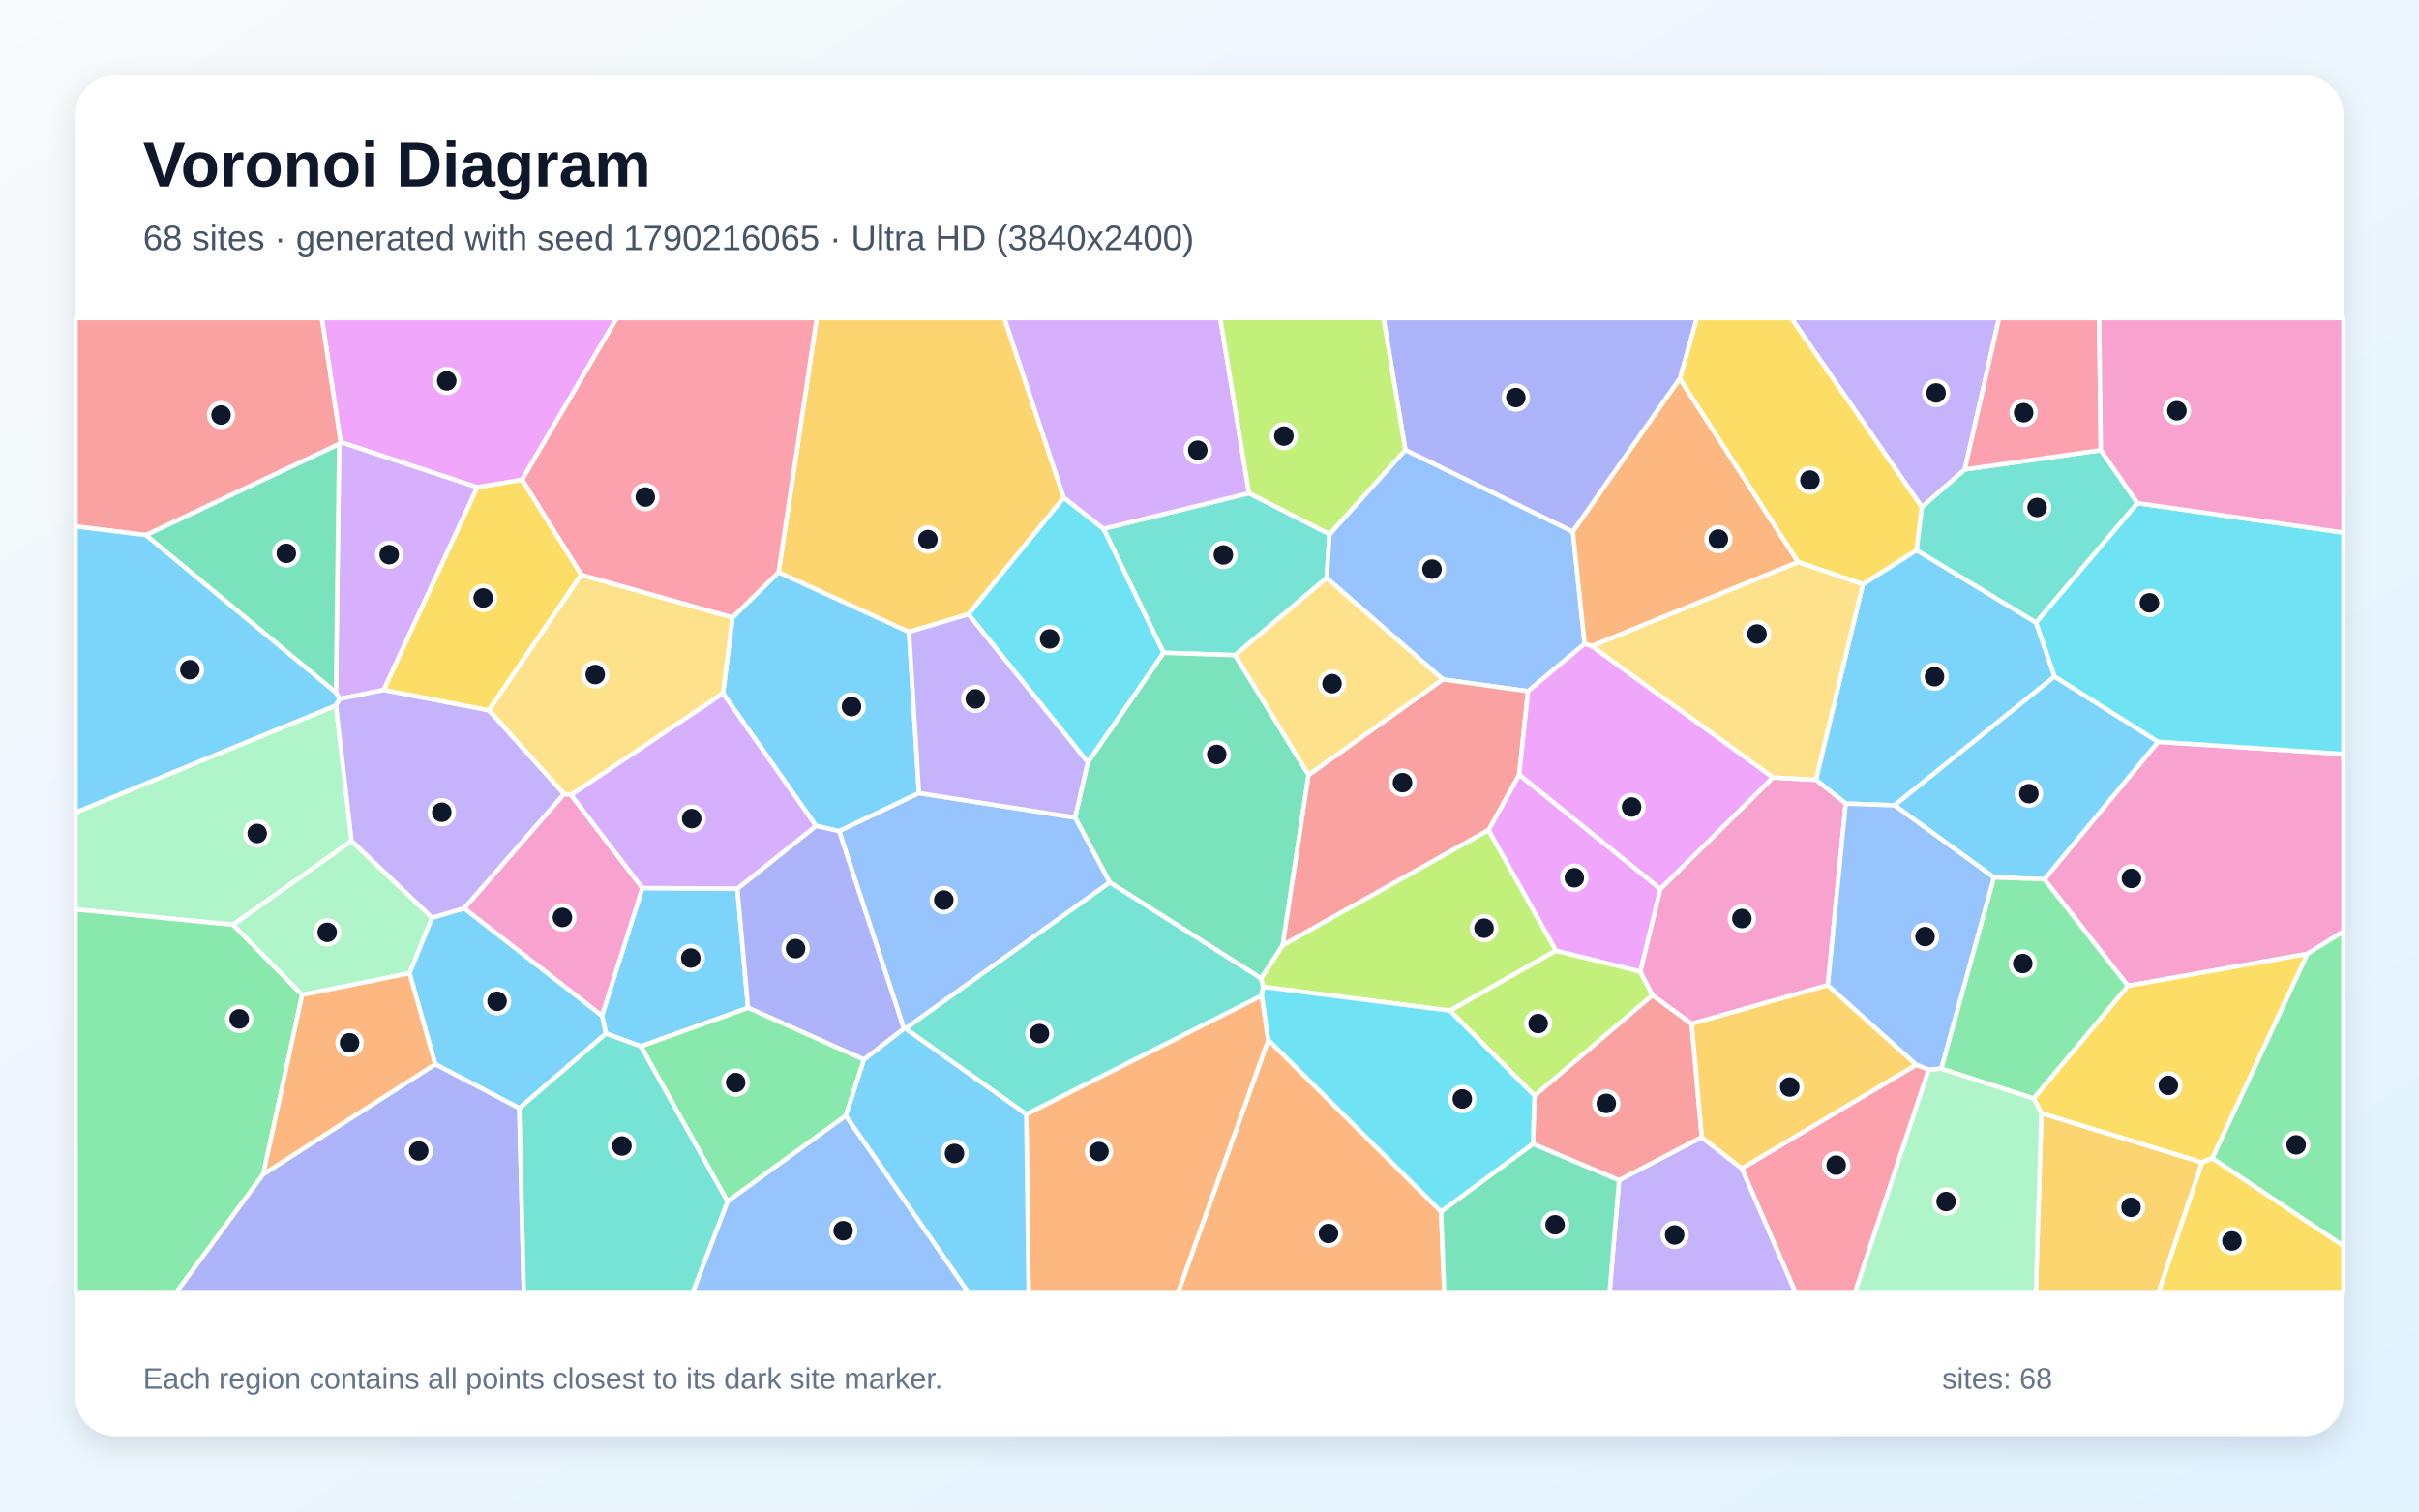
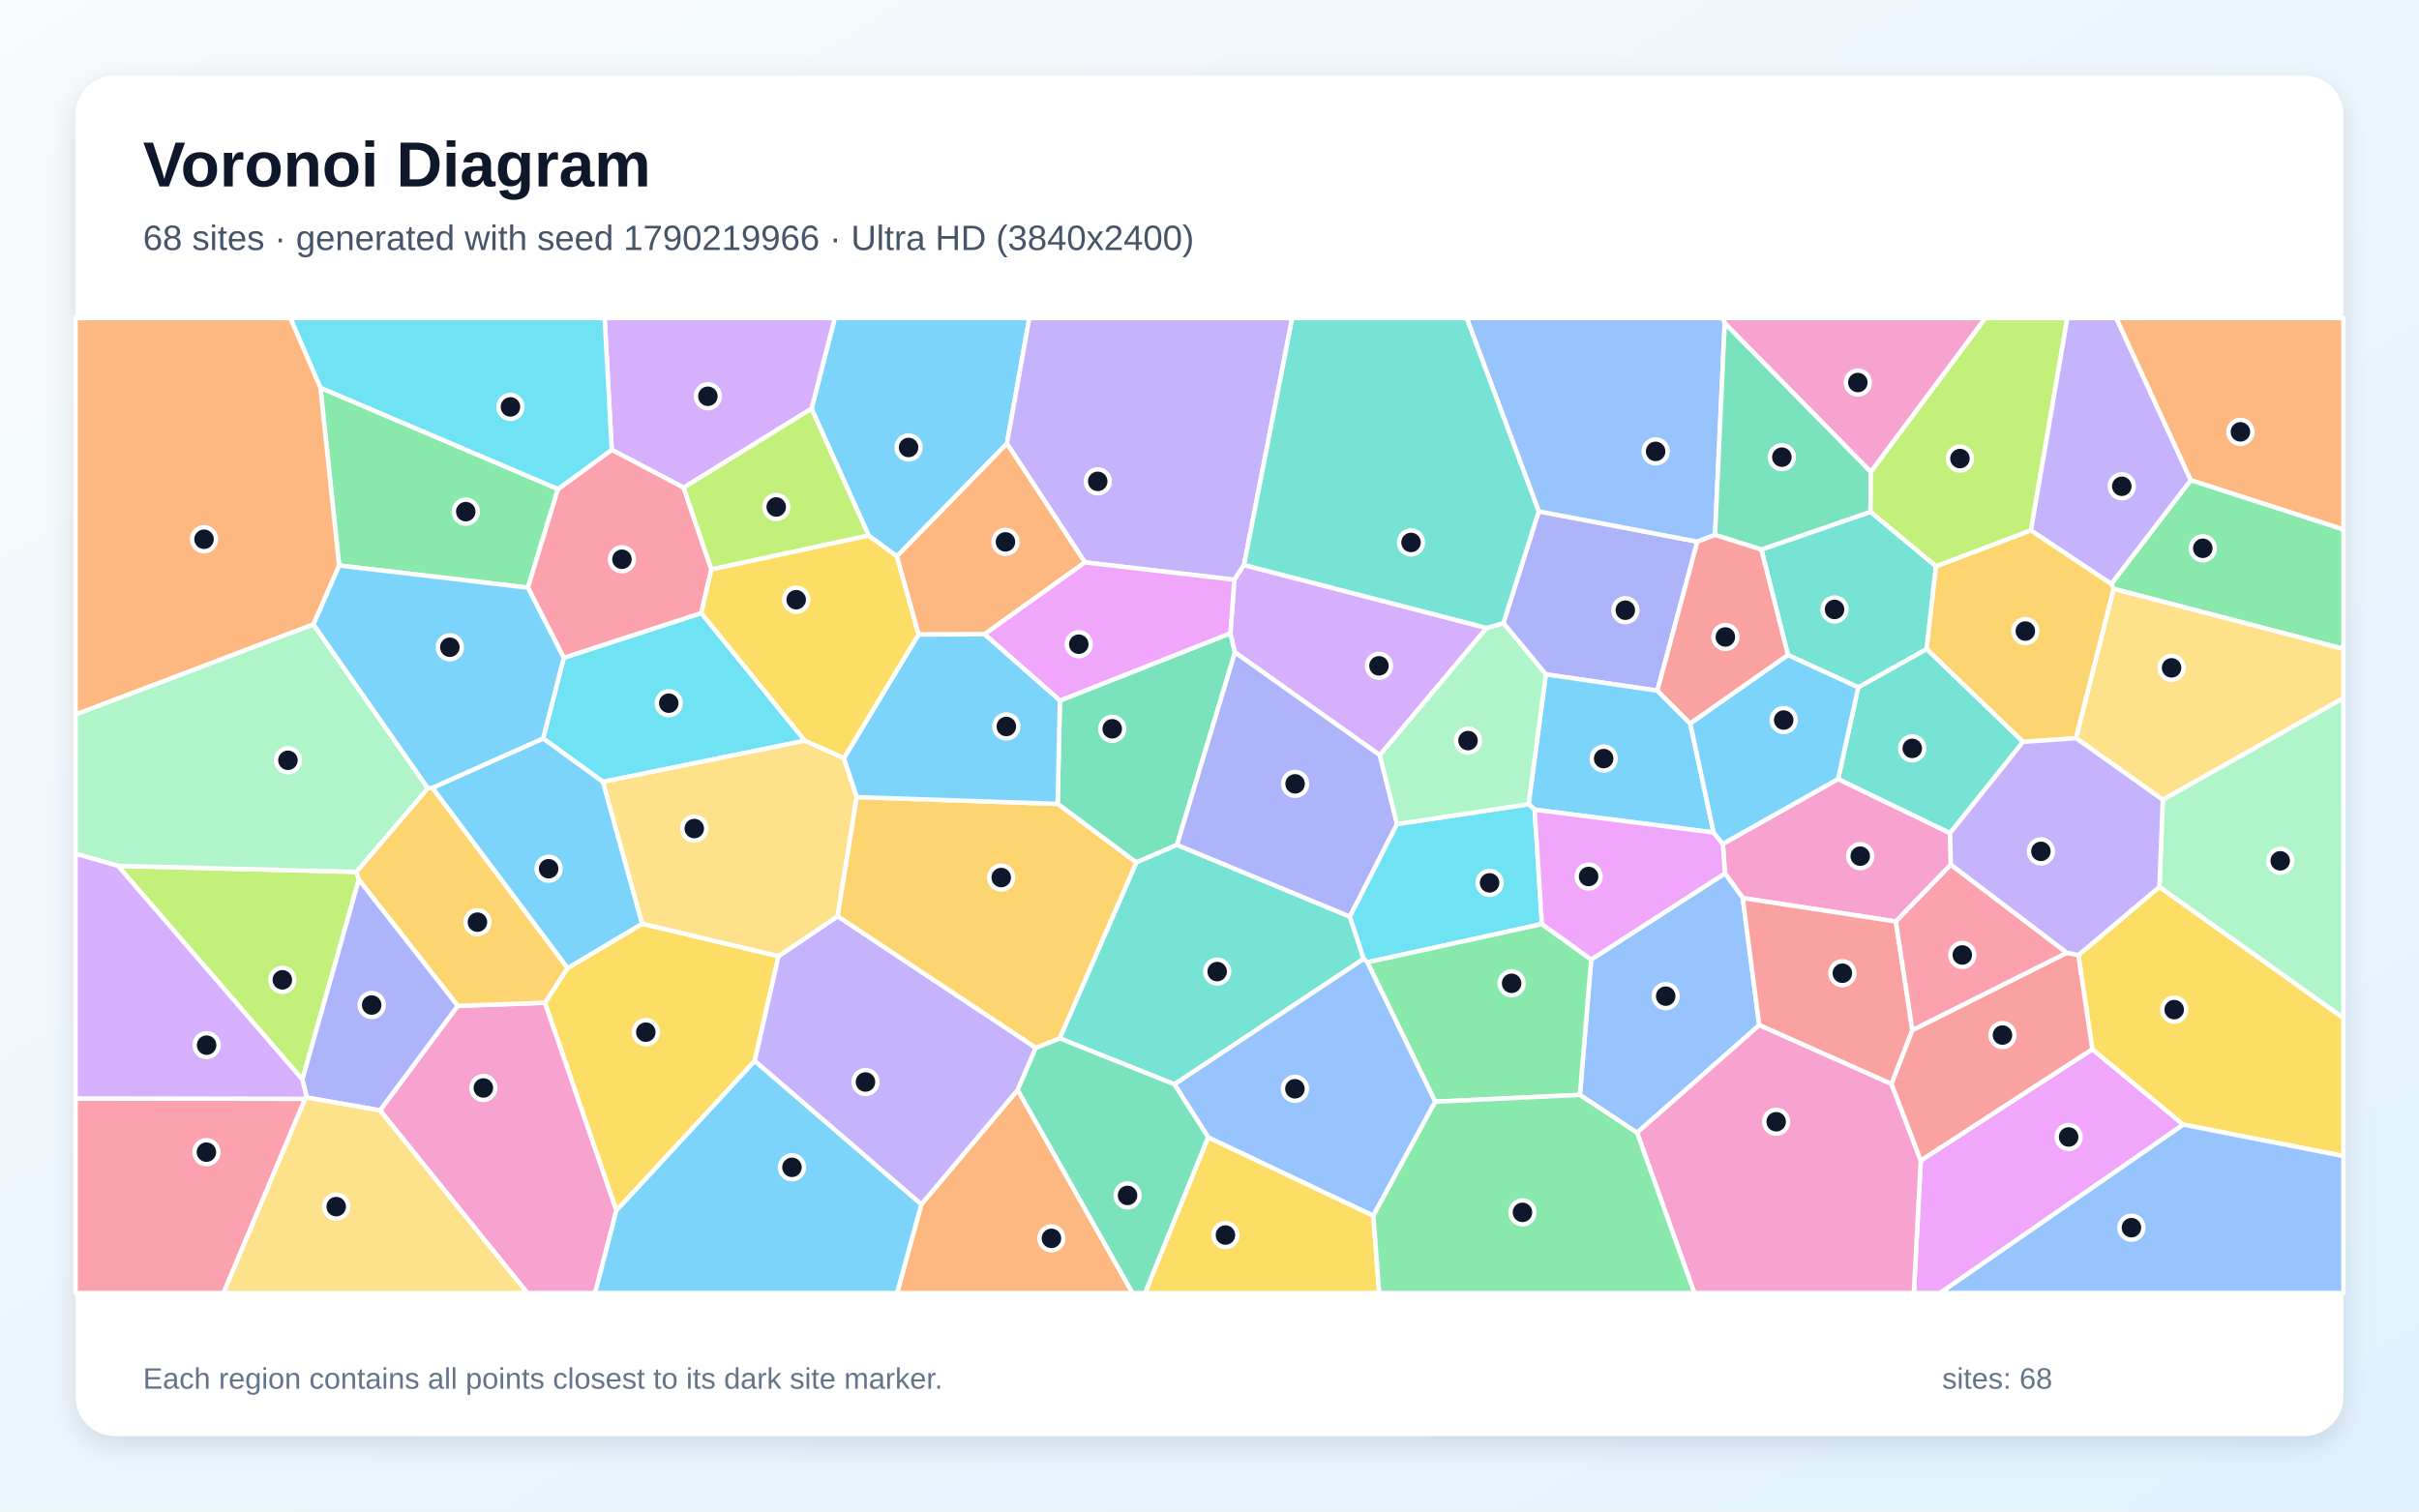
<svg xmlns="http://www.w3.org/2000/svg" width="3840" height="2400" viewBox="0 0 3840 2400" role="img" aria-labelledby="title description">
  <defs>
    <linearGradient id="background" x1="0" y1="0" x2="1" y2="1">
      <stop stop-color="#F8FAFC" />
      <stop offset="1" stop-color="#E0F2FE" />
    </linearGradient>
    <filter id="shadow" x="-5%" y="-5%" width="110%" height="110%">
      <feDropShadow dx="0" dy="15" stdDeviation="22" flood-color="#0F172A" flood-opacity=".12" />
    </filter>
  </defs>
  <rect width="3840" height="2400" fill="url(#background)" />
  <rect x="120" y="120" width="3600" height="2160" rx="63" fill="#FFFFFF" filter="url(#shadow)" />
  <g font-family="Arial, sans-serif">
    <text x="227" y="296" font-size="101" font-weight="700" fill="#0F172A">Voronoi Diagram</text>
-     <text x="227" y="397" font-size="56" fill="#475569">68 sites · generated with seed 1790216065 · Ultra HD (3840x2400)</text>
+     <text x="227" y="397" font-size="56" fill="#475569">68 sites · generated with seed 1790219966 · Ultra HD (3840x2400)</text>
  </g>
  <g stroke="#FFFFFF" stroke-width="7" stroke-linejoin="round">
-     <polygon points="1458.8,1259.3 1332.1,1319.8 1295.3,1311.3 1147.7,1100.9 1162.8,980.4 1235.9,908.5 1443.0,1003.3" fill="#38BDF8" fill-opacity="0.65" />
-     <polygon points="3119.0,745.4 3050.9,805.4 2843.3,505.0 3173.4,505.0" fill="#A78BFA" fill-opacity="0.65" />
-     <polygon points="3662.7,1514.5 3377.9,1565.3 3245.4,1396.1 3425.8,1177.8 3720.0,1197.1 3720.0,1479.1" fill="#F472B6" fill-opacity="0.65" />
-     <polygon points="2013.3,1651.1 2287.7,1923.9 2292.7,2053.0 1869.8,2053.0" fill="#FB923C" fill-opacity="0.65" />
-     <polygon points="3042.6,873.6 2957.1,927.8 2854.1,892.4 2666.5,601.4 2693.6,505.0 2843.3,505.0 3050.9,805.4" fill="#FACC15" fill-opacity="0.65" />
-     <polygon points="3511.7,1839.1 3662.7,1514.5 3720.0,1479.1 3720.0,1978.3" fill="#4ADE80" fill-opacity="0.65" />
-     <polygon points="1982.8,783.1 2110.6,848.2 2105.9,917.7 1960.7,1040.3 1847.0,1036.5 1751.7,839.6" fill="#2DD4BF" fill-opacity="0.65" />
-     <polygon points="2515.5,1022.2 2425.7,1097.5 2290.3,1078.8 2105.9,917.7 2110.6,848.2 2230.9,714.3 2496.8,844.1" fill="#60A5FA" fill-opacity="0.65" />
-     <polygon points="828.7,761.9 757.6,773.8 540.7,702.1 510.8,505.0 979.2,505.0" fill="#E879F9" fill-opacity="0.65" />
-     <polygon points="2077.4,1230.3 2036.2,1501.0 2002.0,1553.6 1761.5,1400.9 1706.6,1298.1 1726.8,1210.4 1847.0,1036.5 1960.7,1040.3" fill="#34D399" fill-opacity="0.65" />
-     <polygon points="2701.5,1805.8 2570.2,1874.1 2433.5,1816.4 2435.9,1739.7 2623.1,1580.0 2685.4,1625.6" fill="#F87171" fill-opacity="0.65" />
-     <polygon points="2666.5,601.4 2496.8,844.1 2230.9,714.3 2196.1,505.0 2693.6,505.0" fill="#818CF8" fill-opacity="0.65" />
-     <polygon points="3240.6,1767.5 3495.7,1845.6 3426.4,2053.0 3231.7,2053.0" fill="#FBBF24" fill-opacity="0.65" />
-     <polygon points="2301.5,1604.7 2469.7,1509.3 2603.8,1542.5 2623.1,1580.0 2435.9,1739.7" fill="#A3E635" fill-opacity="0.65" />
-     <polygon points="609.2,1095.5 539.1,1109.8 533.3,1099.8 538.4,704.8 540.7,702.1 757.6,773.8" fill="#C084FC" fill-opacity="0.65" />
-     <polygon points="2764.9,1855.2 3042.0,1690.6 3061.7,1698.3 2944.5,2053.0 2850.4,2053.0" fill="#FB7185" fill-opacity="0.65" />
-     <polygon points="1537.2,975.3 1688.6,790.0 1751.7,839.6 1847.0,1036.5 1726.8,1210.4" fill="#22D3EE" fill-opacity="0.65" />
-     <polygon points="558.1,1335.2 370.1,1468.3 120.0,1444.0 120.0,1290.0 533.3,1120.0" fill="#86EFAC" fill-opacity="0.65" />
-     <polygon points="906.6,1262.2 895.2,1260.7 775.8,1127.7 922.6,912.6 1162.8,980.4 1147.7,1100.9" fill="#FCD34D" fill-opacity="0.65" />
-     <polygon points="3232.2,988.5 3261.5,1074.1 3007.5,1278.7 2930.0,1275.9 2882.6,1238.2 2957.1,927.8 3042.6,873.6" fill="#38BDF8" fill-opacity="0.65" />
-     <polygon points="1017.3,1661.4 961.9,1641.1 955.6,1612.6 1019.7,1410.0 1170.5,1411.0 1187.5,1600.2" fill="#38BDF8" fill-opacity="0.65" />
-     <polygon points="2570.2,1874.1 2701.5,1805.8 2764.9,1855.2 2850.4,2053.0 2555.0,2053.0" fill="#A78BFA" fill-opacity="0.65" />
-     <polygon points="2901.5,1564.3 2685.4,1625.6 2623.1,1580.0 2603.8,1542.5 2635.7,1411.4 2814.4,1234.5 2882.6,1238.2 2930.0,1275.9" fill="#F472B6" fill-opacity="0.65" />
-     <polygon points="1629.1,1769.2 2003.1,1580.5 2013.3,1651.1 1869.8,2053.0 1632.9,2053.0" fill="#FB923C" fill-opacity="0.65" />
-     <polygon points="3495.7,1845.6 3240.6,1767.5 3228.3,1744.0 3377.9,1565.3 3662.7,1514.5 3511.7,1839.1" fill="#FACC15" fill-opacity="0.65" />
-     <polygon points="120.0,1444.0 370.1,1468.3 479.7,1579.7 417.9,1864.4 279.2,2053.0 120.0,2053.0" fill="#4ADE80" fill-opacity="0.65" />
-     <polygon points="2005.2,1566.9 2003.1,1580.5 1629.1,1769.2 1437.1,1633.2 1761.5,1400.9 2002.0,1553.6" fill="#2DD4BF" fill-opacity="0.65" />
-     <polygon points="1437.1,1633.2 1434.9,1633.3 1332.1,1319.8 1458.8,1259.3 1706.6,1298.1 1761.5,1400.9" fill="#60A5FA" fill-opacity="0.65" />
-     <polygon points="2635.7,1411.4 2603.8,1542.5 2469.7,1509.3 2362.8,1318.1 2411.6,1229.9" fill="#E879F9" fill-opacity="0.65" />
-     <polygon points="231.5,849.6 538.4,704.8 533.3,1099.8" fill="#34D399" fill-opacity="0.65" />
-     <polygon points="2411.6,1229.9 2362.8,1318.1 2036.2,1501.0 2077.4,1230.3 2290.3,1078.8 2425.7,1097.5" fill="#F87171" fill-opacity="0.65" />
-     <polygon points="1371.5,1682.5 1187.5,1600.2 1170.5,1411.0 1295.3,1311.3 1332.1,1319.8 1434.9,1633.3" fill="#818CF8" fill-opacity="0.65" />
-     <polygon points="1688.6,790.0 1537.2,975.3 1443.0,1003.3 1235.9,908.5 1296.5,505.0 1594.3,505.0" fill="#FBBF24" fill-opacity="0.65" />
-     <polygon points="2362.8,1318.1 2469.7,1509.3 2301.5,1604.7 2005.2,1566.9 2002.0,1553.6 2036.2,1501.0" fill="#A3E635" fill-opacity="0.65" />
-     <polygon points="1982.8,783.1 1751.7,839.6 1688.6,790.0 1594.3,505.0 1937.1,505.0" fill="#C084FC" fill-opacity="0.65" />
-     <polygon points="1235.9,908.5 1162.8,980.4 922.6,912.6 828.7,761.9 979.2,505.0 1296.5,505.0" fill="#FB7185" fill-opacity="0.65" />
-     <polygon points="2287.7,1923.9 2013.3,1651.1 2003.1,1580.5 2005.2,1566.9 2301.5,1604.7 2435.9,1739.7 2433.5,1816.4" fill="#22D3EE" fill-opacity="0.65" />
-     <polygon points="685.9,1457.1 650.1,1545.3 479.7,1579.7 370.1,1468.3 558.1,1335.2" fill="#86EFAC" fill-opacity="0.65" />
-     <polygon points="2882.6,1238.2 2814.4,1234.5 2526.4,1025.8 2854.1,892.4 2957.1,927.8" fill="#FCD34D" fill-opacity="0.65" />
-     <polygon points="824.4,1759.7 690.9,1689.8 650.1,1545.3 685.9,1457.1 736.9,1442.1 955.6,1612.6 961.9,1641.1" fill="#38BDF8" fill-opacity="0.65" />
-     <polygon points="3165.2,1393.2 3007.5,1278.7 3261.5,1074.1 3425.8,1177.8 3245.4,1396.1" fill="#38BDF8" fill-opacity="0.65" />
-     <polygon points="1537.2,975.3 1726.8,1210.4 1706.6,1298.1 1458.8,1259.3 1443.0,1003.3" fill="#A78BFA" fill-opacity="0.65" />
-     <polygon points="736.9,1442.1 895.2,1260.7 906.6,1262.2 1019.7,1410.0 955.6,1612.6" fill="#F472B6" fill-opacity="0.65" />
-     <polygon points="2526.4,1025.8 2515.5,1022.2 2496.8,844.1 2666.5,601.4 2854.1,892.4" fill="#FB923C" fill-opacity="0.65" />
-     <polygon points="3495.7,1845.6 3511.7,1839.1 3720.0,1978.3 3720.0,2053.0 3426.4,2053.0" fill="#FACC15" fill-opacity="0.65" />
-     <polygon points="1017.3,1661.4 1187.5,1600.2 1371.5,1682.5 1342.7,1771.5 1154.8,1907.8" fill="#4ADE80" fill-opacity="0.65" />
-     <polygon points="3393.1,798.9 3232.2,988.5 3042.6,873.6 3050.9,805.4 3119.0,745.4 3334.9,714.7" fill="#2DD4BF" fill-opacity="0.65" />
-     <polygon points="1154.8,1907.8 1342.7,1771.5 1537.9,2053.0 1099.2,2053.0" fill="#60A5FA" fill-opacity="0.65" />
-     <polygon points="2526.4,1025.8 2814.4,1234.5 2635.7,1411.4 2411.6,1229.9 2425.7,1097.5 2515.5,1022.2" fill="#E879F9" fill-opacity="0.65" />
-     <polygon points="2287.7,1923.9 2433.5,1816.4 2570.2,1874.1 2555.0,2053.0 2292.7,2053.0" fill="#34D399" fill-opacity="0.65" />
-     <polygon points="538.4,704.8 231.5,849.6 120.0,835.9 120.0,505.0 510.8,505.0 540.7,702.1" fill="#F87171" fill-opacity="0.65" />
-     <polygon points="417.9,1864.4 690.9,1689.8 824.4,1759.7 831.6,2053.0 279.2,2053.0" fill="#818CF8" fill-opacity="0.65" />
-     <polygon points="3042.0,1690.6 2764.9,1855.2 2701.5,1805.8 2685.4,1625.6 2901.5,1564.3" fill="#FBBF24" fill-opacity="0.65" />
-     <polygon points="2230.9,714.3 2110.6,848.2 1982.8,783.1 1937.1,505.0 2196.1,505.0" fill="#A3E635" fill-opacity="0.65" />
-     <polygon points="1170.5,1411.0 1019.7,1410.0 906.6,1262.2 1147.7,1100.9 1295.3,1311.3" fill="#C084FC" fill-opacity="0.65" />
-     <polygon points="3334.9,714.7 3119.0,745.4 3173.4,505.0 3332.2,505.0" fill="#FB7185" fill-opacity="0.65" />
-     <polygon points="3425.8,1177.8 3261.5,1074.1 3232.2,988.5 3393.1,798.9 3720.0,845.6 3720.0,1197.1" fill="#22D3EE" fill-opacity="0.65" />
-     <polygon points="3061.7,1698.3 3081.6,1696.7 3228.3,1744.0 3240.6,1767.5 3231.7,2053.0 2944.5,2053.0" fill="#86EFAC" fill-opacity="0.65" />
-     <polygon points="2077.4,1230.3 1960.7,1040.3 2105.9,917.7 2290.3,1078.8" fill="#FCD34D" fill-opacity="0.65" />
-     <polygon points="533.3,1120.0 120.0,1290.0 120.0,835.9 231.5,849.6 533.3,1099.8 539.1,1109.8" fill="#38BDF8" fill-opacity="0.65" />
-     <polygon points="1342.7,1771.5 1371.5,1682.5 1434.9,1633.3 1437.1,1633.2 1629.1,1769.2 1632.9,2053.0 1537.9,2053.0" fill="#38BDF8" fill-opacity="0.65" />
-     <polygon points="736.9,1442.1 685.9,1457.1 558.1,1335.2 533.3,1120.0 539.1,1109.8 609.2,1095.5 775.8,1127.7 895.2,1260.7" fill="#A78BFA" fill-opacity="0.65" />
-     <polygon points="3393.1,798.9 3334.9,714.7 3332.2,505.0 3720.0,505.0 3720.0,845.6" fill="#F472B6" fill-opacity="0.65" />
-     <polygon points="417.9,1864.4 479.7,1579.7 650.1,1545.3 690.9,1689.8" fill="#FB923C" fill-opacity="0.65" />
-     <polygon points="922.6,912.6 775.8,1127.7 609.2,1095.5 757.6,773.8 828.7,761.9" fill="#FACC15" fill-opacity="0.65" />
-     <polygon points="3228.3,1744.0 3081.6,1696.7 3165.2,1393.2 3245.4,1396.1 3377.9,1565.3" fill="#4ADE80" fill-opacity="0.65" />
-     <polygon points="824.4,1759.7 961.9,1641.1 1017.3,1661.4 1154.8,1907.8 1099.2,2053.0 831.6,2053.0" fill="#2DD4BF" fill-opacity="0.65" />
-     <polygon points="3081.6,1696.7 3061.7,1698.3 3042.0,1690.6 2901.5,1564.3 2930.0,1275.9 3007.5,1278.7 3165.2,1393.2" fill="#60A5FA" fill-opacity="0.65" />
+     <polygon points="1423.7,883.5 1378.9,850.4 1288.3,648.9 1325.1,505.0 1634.0,505.0 1598.4,704.3" fill="#38BDF8" fill-opacity="0.65" />
+     <polygon points="1974.8,897.1 1959.4,920.5 1722.3,893.0 1598.4,704.3 1634.0,505.0 2051.3,505.0" fill="#A78BFA" fill-opacity="0.65" />
+     <polygon points="2917.8,1236.9 3095.6,1322.7 3096.9,1372.9 3009.5,1463.2 2766.5,1425.9 2738.3,1386.7 2734.8,1340.0" fill="#F472B6" fill-opacity="0.65" />
+     <polygon points="1462.5,1912.3 1615.5,1730.5 1797.8,2053.0 1424.0,2053.0" fill="#FB923C" fill-opacity="0.65" />
+     <polygon points="978.4,1922.3 865.0,1592.2 900.9,1537.2 1019.4,1466.7 1235.9,1518.2 1198.1,1684.7" fill="#FACC15" fill-opacity="0.65" />
+     <polygon points="3355.3,935.0 3351.6,927.0 3477.7,762.3 3720.0,840.5 3720.0,1030.3" fill="#4ADE80" fill-opacity="0.65" />
+     <polygon points="2949.9,1091.4 2838.3,1040.1 2796.0,872.5 2969.3,812.6 3073.3,899.1 3058.4,1030.7" fill="#2DD4BF" fill-opacity="0.65" />
+     <polygon points="2508.0,1738.5 2525.9,1523.5 2738.3,1386.7 2766.5,1425.9 2792.7,1627.8 2598.7,1798.6" fill="#60A5FA" fill-opacity="0.65" />
+     <polygon points="3049.1,1842.6 3321.4,1665.9 3465.9,1785.7 3079.9,2053.0 3038.1,2053.0" fill="#E879F9" fill-opacity="0.65" />
+     <polygon points="1678.9,1276.4 1682.5,1112.4 1953.2,1005.4 1960.4,1035.8 1868.4,1341.5 1803.8,1369.5" fill="#34D399" fill-opacity="0.65" />
+     <polygon points="3035.8,1635.6 3002.7,1721.3 2792.7,1627.8 2766.5,1425.9 3009.5,1463.2" fill="#F87171" fill-opacity="0.65" />
+     <polygon points="2442.6,811.9 2694.4,860.0 2631.0,1096.6 2453.9,1070.8 2386.5,989.5" fill="#818CF8" fill-opacity="0.65" />
+     <polygon points="3224.0,842.0 3351.6,927.0 3355.3,935.0 3295.7,1172.1 3211.4,1178.0 3058.4,1030.7 3073.3,899.1" fill="#FBBF24" fill-opacity="0.65" />
+     <polygon points="569.6,1396.9 480.0,1714.1 187.2,1374.8 565.9,1384.4" fill="#A3E635" fill-opacity="0.65" />
+     <polygon points="2360.0,997.1 2190.4,1199.1 1960.4,1035.8 1953.2,1005.4 1959.4,920.5 1974.8,897.1" fill="#C084FC" fill-opacity="0.65" />
+     <polygon points="120.0,1744.1 484.4,1744.7 354.9,2053.0 120.0,2053.0" fill="#FB7185" fill-opacity="0.65" />
+     <polygon points="1277.8,1176.1 957.2,1241.4 862.2,1172.5 894.9,1044.4 1113.2,973.4" fill="#22D3EE" fill-opacity="0.65" />
+     <polygon points="497.4,991.2 679.3,1251.6 565.9,1384.4 187.2,1374.8 120.0,1355.6 120.0,1134.4" fill="#86EFAC" fill-opacity="0.65" />
+     <polygon points="3433.3,1270.0 3295.7,1172.1 3355.3,935.0 3720.0,1030.3 3720.0,1108.5" fill="#FCD34D" fill-opacity="0.65" />
+     <polygon points="2720.3,1321.9 2436.1,1285.6 2426.5,1276.9 2453.9,1070.8 2631.0,1096.6 2683.2,1148.9" fill="#38BDF8" fill-opacity="0.65" />
+     <polygon points="686.3,1250.9 862.2,1172.5 957.2,1241.4 1019.4,1466.7 900.9,1537.2" fill="#38BDF8" fill-opacity="0.65" />
+     <polygon points="1198.1,1684.7 1235.9,1518.2 1329.7,1454.8 1644.4,1663.7 1615.5,1730.5 1462.5,1912.3" fill="#A78BFA" fill-opacity="0.65" />
+     <polygon points="603.2,1763.1 726.6,1597.1 865.0,1592.2 978.4,1922.3 944.7,2053.0 837.0,2053.0" fill="#F472B6" fill-opacity="0.65" />
+     <polygon points="1562.9,1007.1 1458.0,1007.6 1423.7,883.5 1598.4,704.3 1722.3,893.0" fill="#FB923C" fill-opacity="0.65" />
+     <polygon points="3465.9,1785.7 3321.4,1665.9 3299.3,1516.5 3427.9,1408.2 3720.0,1616.3 3720.0,1835.6" fill="#FACC15" fill-opacity="0.65" />
+     <polygon points="508.6,615.6 885.8,776.5 838.0,933.1 538.3,897.9" fill="#4ADE80" fill-opacity="0.65" />
+     <polygon points="1682.1,1648.7 1803.8,1369.5 1868.4,1341.5 2142.9,1455.4 2164.8,1522.5 1864.3,1721.7" fill="#2DD4BF" fill-opacity="0.65" />
+     <polygon points="2737.9,512.9 2722.5,849.4 2694.4,860.0 2442.6,811.9 2328.2,505.0 2735.2,505.0" fill="#60A5FA" fill-opacity="0.65" />
+     <polygon points="1953.2,1005.4 1682.5,1112.4 1562.9,1007.1 1722.3,893.0 1959.4,920.5" fill="#E879F9" fill-opacity="0.65" />
+     <polygon points="2969.8,749.0 2969.3,812.6 2796.0,872.5 2722.5,849.4 2737.9,512.9" fill="#34D399" fill-opacity="0.65" />
+     <polygon points="2683.2,1148.9 2631.0,1096.6 2694.4,860.0 2722.5,849.4 2796.0,872.5 2838.3,1040.1" fill="#F87171" fill-opacity="0.65" />
+     <polygon points="2190.4,1199.1 2217.7,1308.5 2142.9,1455.4 1868.4,1341.5 1960.4,1035.8" fill="#818CF8" fill-opacity="0.65" />
+     <polygon points="726.6,1597.1 569.6,1396.9 565.9,1384.4 679.3,1251.6 686.3,1250.9 900.9,1537.2 865.0,1592.2" fill="#FBBF24" fill-opacity="0.65" />
+     <polygon points="3224.0,842.0 3073.3,899.1 2969.3,812.6 2969.8,749.0 3151.4,505.0 3281.8,505.0" fill="#A3E635" fill-opacity="0.65" />
+     <polygon points="1085.2,774.3 971.1,714.2 959.8,505.0 1325.1,505.0 1288.3,648.9" fill="#C084FC" fill-opacity="0.65" />
+     <polygon points="1129.3,904.2 1113.2,973.4 894.9,1044.4 838.0,933.1 885.8,776.5 971.1,714.2 1085.2,774.3" fill="#FB7185" fill-opacity="0.65" />
+     <polygon points="2447.7,1467.2 2170.6,1528.0 2164.8,1522.5 2142.9,1455.4 2217.7,1308.5 2426.5,1276.9 2436.1,1285.6" fill="#22D3EE" fill-opacity="0.65" />
+     <polygon points="2217.7,1308.5 2190.4,1199.1 2360.0,997.1 2386.5,989.5 2453.9,1070.8 2426.5,1276.9" fill="#86EFAC" fill-opacity="0.65" />
+     <polygon points="1339.7,1203.7 1360.0,1265.6 1329.7,1454.8 1235.9,1518.2 1019.4,1466.7 957.2,1241.4 1277.8,1176.1" fill="#FCD34D" fill-opacity="0.65" />
+     <polygon points="978.4,1922.3 1198.1,1684.7 1462.5,1912.3 1424.0,2053.0 944.7,2053.0" fill="#38BDF8" fill-opacity="0.65" />
+     <polygon points="538.3,897.9 838.0,933.1 894.9,1044.4 862.2,1172.5 686.3,1250.9 679.3,1251.6 497.4,991.2" fill="#38BDF8" fill-opacity="0.65" />
+     <polygon points="3477.7,762.3 3351.6,927.0 3224.0,842.0 3281.8,505.0 3359.5,505.0" fill="#A78BFA" fill-opacity="0.65" />
+     <polygon points="2598.7,1798.6 2792.7,1627.8 3002.7,1721.3 3049.1,1842.6 3038.1,2053.0 2689.7,2053.0" fill="#F472B6" fill-opacity="0.65" />
+     <polygon points="3477.7,762.3 3359.5,505.0 3720.0,505.0 3720.0,840.5" fill="#FB923C" fill-opacity="0.65" />
+     <polygon points="1917.8,1805.7 2180.1,1930.2 2189.4,2053.0 1817.6,2053.0" fill="#FACC15" fill-opacity="0.65" />
+     <polygon points="2278.3,1749.3 2170.6,1528.0 2447.7,1467.2 2525.9,1523.5 2508.0,1738.5" fill="#4ADE80" fill-opacity="0.65" />
+     <polygon points="2949.9,1091.4 3058.4,1030.7 3211.4,1178.0 3095.6,1322.7 2917.8,1236.9" fill="#2DD4BF" fill-opacity="0.65" />
+     <polygon points="2180.1,1930.2 1917.8,1805.7 1864.3,1721.7 2164.8,1522.5 2170.6,1528.0 2278.3,1749.3" fill="#60A5FA" fill-opacity="0.65" />
+     <polygon points="2525.9,1523.5 2447.7,1467.2 2436.1,1285.6 2720.3,1321.9 2734.8,1340.0 2738.3,1386.7" fill="#E879F9" fill-opacity="0.65" />
+     <polygon points="1615.5,1730.5 1644.4,1663.7 1682.1,1648.7 1864.3,1721.7 1917.8,1805.7 1817.6,2053.0 1797.8,2053.0" fill="#34D399" fill-opacity="0.65" />
+     <polygon points="3281.0,1512.7 3299.3,1516.5 3321.4,1665.9 3049.1,1842.6 3002.7,1721.3 3035.8,1635.6" fill="#F87171" fill-opacity="0.65" />
+     <polygon points="726.6,1597.1 603.2,1763.1 487.0,1742.7 480.0,1714.1 569.6,1396.9" fill="#818CF8" fill-opacity="0.65" />
+     <polygon points="1360.0,1265.6 1678.9,1276.4 1803.8,1369.5 1682.1,1648.7 1644.4,1663.7 1329.7,1454.8" fill="#FBBF24" fill-opacity="0.65" />
+     <polygon points="1129.3,904.2 1085.2,774.3 1288.3,648.9 1378.9,850.4" fill="#A3E635" fill-opacity="0.65" />
+     <polygon points="487.0,1742.7 484.4,1744.7 120.0,1744.1 120.0,1355.6 187.2,1374.8 480.0,1714.1" fill="#C084FC" fill-opacity="0.65" />
+     <polygon points="3281.0,1512.7 3035.8,1635.6 3009.5,1463.2 3096.9,1372.9" fill="#FB7185" fill-opacity="0.65" />
+     <polygon points="971.1,714.2 885.8,776.5 508.6,615.6 460.8,505.0 959.8,505.0" fill="#22D3EE" fill-opacity="0.65" />
+     <polygon points="3427.9,1408.2 3433.3,1270.0 3720.0,1108.5 3720.0,1616.3" fill="#86EFAC" fill-opacity="0.65" />
+     <polygon points="484.4,1744.7 487.0,1742.7 603.2,1763.1 837.0,2053.0 354.9,2053.0" fill="#FCD34D" fill-opacity="0.65" />
+     <polygon points="2720.3,1321.9 2683.2,1148.9 2838.3,1040.1 2949.9,1091.4 2917.8,1236.9 2734.8,1340.0" fill="#38BDF8" fill-opacity="0.65" />
+     <polygon points="1458.0,1007.6 1562.9,1007.1 1682.5,1112.4 1678.9,1276.4 1360.0,1265.6 1339.7,1203.7" fill="#38BDF8" fill-opacity="0.65" />
+     <polygon points="3427.9,1408.2 3299.3,1516.5 3281.0,1512.7 3096.9,1372.9 3095.6,1322.7 3211.4,1178.0 3295.7,1172.1 3433.3,1270.0" fill="#A78BFA" fill-opacity="0.65" />
+     <polygon points="2969.8,749.0 2737.9,512.9 2735.2,505.0 3151.4,505.0" fill="#F472B6" fill-opacity="0.65" />
+     <polygon points="508.6,615.6 538.3,897.9 497.4,991.2 120.0,1134.4 120.0,505.0 460.8,505.0" fill="#FB923C" fill-opacity="0.65" />
+     <polygon points="1458.0,1007.6 1339.7,1203.7 1277.8,1176.1 1113.2,973.4 1129.3,904.2 1378.9,850.4 1423.7,883.5" fill="#FACC15" fill-opacity="0.65" />
+     <polygon points="2180.1,1930.2 2278.3,1749.3 2508.0,1738.5 2598.7,1798.6 2689.7,2053.0 2189.4,2053.0" fill="#4ADE80" fill-opacity="0.65" />
+     <polygon points="2442.6,811.9 2386.5,989.5 2360.0,997.1 1974.8,897.1 2051.3,505.0 2328.2,505.0" fill="#2DD4BF" fill-opacity="0.65" />
+     <polygon points="3465.9,1785.7 3720.0,1835.6 3720.0,2053.0 3079.9,2053.0" fill="#60A5FA" fill-opacity="0.65" />
  </g>
  <g>
-     <circle cx="1351.7" cy="1121.9" r="19" fill="#0F172A" stroke="#FFFFFF" stroke-width="7" />
-     <circle cx="3073.4" cy="623.9" r="19" fill="#0F172A" stroke="#FFFFFF" stroke-width="7" />
-     <circle cx="3383.5" cy="1394.7" r="19" fill="#0F172A" stroke="#FFFFFF" stroke-width="7" />
-     <circle cx="2108.9" cy="1958.5" r="19" fill="#0F172A" stroke="#FFFFFF" stroke-width="7" />
-     <circle cx="2873.1" cy="762.3" r="19" fill="#0F172A" stroke="#FFFFFF" stroke-width="7" />
-     <circle cx="3645.0" cy="1817.8" r="19" fill="#0F172A" stroke="#FFFFFF" stroke-width="7" />
-     <circle cx="1942.0" cy="881.1" r="19" fill="#0F172A" stroke="#FFFFFF" stroke-width="7" />
-     <circle cx="2273.2" cy="903.7" r="19" fill="#0F172A" stroke="#FFFFFF" stroke-width="7" />
-     <circle cx="709.2" cy="604.7" r="19" fill="#0F172A" stroke="#FFFFFF" stroke-width="7" />
-     <circle cx="1931.5" cy="1197.9" r="19" fill="#0F172A" stroke="#FFFFFF" stroke-width="7" />
-     <circle cx="2549.9" cy="1752.0" r="19" fill="#0F172A" stroke="#FFFFFF" stroke-width="7" />
-     <circle cx="2406.3" cy="631.2" r="19" fill="#0F172A" stroke="#FFFFFF" stroke-width="7" />
-     <circle cx="3382.9" cy="1916.9" r="19" fill="#0F172A" stroke="#FFFFFF" stroke-width="7" />
-     <circle cx="2441.7" cy="1625.2" r="19" fill="#0F172A" stroke="#FFFFFF" stroke-width="7" />
-     <circle cx="617.8" cy="880.7" r="19" fill="#0F172A" stroke="#FFFFFF" stroke-width="7" />
-     <circle cx="2914.8" cy="1850.1" r="19" fill="#0F172A" stroke="#FFFFFF" stroke-width="7" />
-     <circle cx="1666.2" cy="1014.5" r="19" fill="#0F172A" stroke="#FFFFFF" stroke-width="7" />
-     <circle cx="408.3" cy="1323.4" r="19" fill="#0F172A" stroke="#FFFFFF" stroke-width="7" />
-     <circle cx="944.9" cy="1071.0" r="19" fill="#0F172A" stroke="#FFFFFF" stroke-width="7" />
-     <circle cx="3070.9" cy="1074.4" r="19" fill="#0F172A" stroke="#FFFFFF" stroke-width="7" />
-     <circle cx="1096.6" cy="1521.2" r="19" fill="#0F172A" stroke="#FFFFFF" stroke-width="7" />
-     <circle cx="2658.4" cy="1960.8" r="19" fill="#0F172A" stroke="#FFFFFF" stroke-width="7" />
-     <circle cx="2765.1" cy="1458.4" r="19" fill="#0F172A" stroke="#FFFFFF" stroke-width="7" />
-     <circle cx="1744.6" cy="1828.4" r="19" fill="#0F172A" stroke="#FFFFFF" stroke-width="7" />
-     <circle cx="3442.1" cy="1723.4" r="19" fill="#0F172A" stroke="#FFFFFF" stroke-width="7" />
-     <circle cx="379.7" cy="1617.8" r="19" fill="#0F172A" stroke="#FFFFFF" stroke-width="7" />
-     <circle cx="1650.1" cy="1641.1" r="19" fill="#0F172A" stroke="#FFFFFF" stroke-width="7" />
-     <circle cx="1498.2" cy="1429.1" r="19" fill="#0F172A" stroke="#FFFFFF" stroke-width="7" />
-     <circle cx="2499.1" cy="1393.7" r="19" fill="#0F172A" stroke="#FFFFFF" stroke-width="7" />
-     <circle cx="454.5" cy="878.6" r="19" fill="#0F172A" stroke="#FFFFFF" stroke-width="7" />
-     <circle cx="2226.4" cy="1242.7" r="19" fill="#0F172A" stroke="#FFFFFF" stroke-width="7" />
-     <circle cx="1262.9" cy="1506.2" r="19" fill="#0F172A" stroke="#FFFFFF" stroke-width="7" />
-     <circle cx="1473.0" cy="856.7" r="19" fill="#0F172A" stroke="#FFFFFF" stroke-width="7" />
-     <circle cx="2355.8" cy="1473.8" r="19" fill="#0F172A" stroke="#FFFFFF" stroke-width="7" />
-     <circle cx="1901.4" cy="714.9" r="19" fill="#0F172A" stroke="#FFFFFF" stroke-width="7" />
-     <circle cx="1024.4" cy="789.2" r="19" fill="#0F172A" stroke="#FFFFFF" stroke-width="7" />
-     <circle cx="2321.3" cy="1744.9" r="19" fill="#0F172A" stroke="#FFFFFF" stroke-width="7" />
-     <circle cx="519.4" cy="1480.4" r="19" fill="#0F172A" stroke="#FFFFFF" stroke-width="7" />
-     <circle cx="2789.1" cy="1006.7" r="19" fill="#0F172A" stroke="#FFFFFF" stroke-width="7" />
-     <circle cx="789.1" cy="1589.8" r="19" fill="#0F172A" stroke="#FFFFFF" stroke-width="7" />
-     <circle cx="3220.7" cy="1260.2" r="19" fill="#0F172A" stroke="#FFFFFF" stroke-width="7" />
-     <circle cx="1548.2" cy="1109.7" r="19" fill="#0F172A" stroke="#FFFFFF" stroke-width="7" />
-     <circle cx="892.8" cy="1456.7" r="19" fill="#0F172A" stroke="#FFFFFF" stroke-width="7" />
-     <circle cx="2727.8" cy="856.0" r="19" fill="#0F172A" stroke="#FFFFFF" stroke-width="7" />
-     <circle cx="3543.0" cy="1970.4" r="19" fill="#0F172A" stroke="#FFFFFF" stroke-width="7" />
-     <circle cx="1167.8" cy="1718.9" r="19" fill="#0F172A" stroke="#FFFFFF" stroke-width="7" />
-     <circle cx="3233.8" cy="805.8" r="19" fill="#0F172A" stroke="#FFFFFF" stroke-width="7" />
-     <circle cx="1338.4" cy="1954.1" r="19" fill="#0F172A" stroke="#FFFFFF" stroke-width="7" />
-     <circle cx="2590.0" cy="1281.4" r="19" fill="#0F172A" stroke="#FFFFFF" stroke-width="7" />
-     <circle cx="2468.6" cy="1944.7" r="19" fill="#0F172A" stroke="#FFFFFF" stroke-width="7" />
-     <circle cx="350.9" cy="659.0" r="19" fill="#0F172A" stroke="#FFFFFF" stroke-width="7" />
-     <circle cx="664.7" cy="1827.5" r="19" fill="#0F172A" stroke="#FFFFFF" stroke-width="7" />
-     <circle cx="2841.1" cy="1726.0" r="19" fill="#0F172A" stroke="#FFFFFF" stroke-width="7" />
-     <circle cx="2038.1" cy="692.4" r="19" fill="#0F172A" stroke="#FFFFFF" stroke-width="7" />
-     <circle cx="1098.0" cy="1299.8" r="19" fill="#0F172A" stroke="#FFFFFF" stroke-width="7" />
-     <circle cx="3212.4" cy="655.3" r="19" fill="#0F172A" stroke="#FFFFFF" stroke-width="7" />
-     <circle cx="3412.1" cy="957.2" r="19" fill="#0F172A" stroke="#FFFFFF" stroke-width="7" />
-     <circle cx="3089.3" cy="1907.8" r="19" fill="#0F172A" stroke="#FFFFFF" stroke-width="7" />
-     <circle cx="2114.5" cy="1085.5" r="19" fill="#0F172A" stroke="#FFFFFF" stroke-width="7" />
-     <circle cx="301.4" cy="1063.4" r="19" fill="#0F172A" stroke="#FFFFFF" stroke-width="7" />
-     <circle cx="1515.2" cy="1831.5" r="19" fill="#0F172A" stroke="#FFFFFF" stroke-width="7" />
-     <circle cx="701.3" cy="1289.7" r="19" fill="#0F172A" stroke="#FFFFFF" stroke-width="7" />
-     <circle cx="3455.7" cy="652.2" r="19" fill="#0F172A" stroke="#FFFFFF" stroke-width="7" />
-     <circle cx="554.9" cy="1655.8" r="19" fill="#0F172A" stroke="#FFFFFF" stroke-width="7" />
-     <circle cx="767.0" cy="949.5" r="19" fill="#0F172A" stroke="#FFFFFF" stroke-width="7" />
-     <circle cx="3211.0" cy="1529.9" r="19" fill="#0F172A" stroke="#FFFFFF" stroke-width="7" />
-     <circle cx="987.3" cy="1819.6" r="19" fill="#0F172A" stroke="#FFFFFF" stroke-width="7" />
-     <circle cx="3055.9" cy="1487.1" r="19" fill="#0F172A" stroke="#FFFFFF" stroke-width="7" />
+     <circle cx="1442.3" cy="710.5" r="19" fill="#0F172A" stroke="#FFFFFF" stroke-width="7" />
+     <circle cx="1742.6" cy="764.3" r="19" fill="#0F172A" stroke="#FFFFFF" stroke-width="7" />
+     <circle cx="2953.0" cy="1359.4" r="19" fill="#0F172A" stroke="#FFFFFF" stroke-width="7" />
+     <circle cx="1669.1" cy="1966.3" r="19" fill="#0F172A" stroke="#FFFFFF" stroke-width="7" />
+     <circle cx="1025.2" cy="1638.9" r="19" fill="#0F172A" stroke="#FFFFFF" stroke-width="7" />
+     <circle cx="3496.8" cy="870.6" r="19" fill="#0F172A" stroke="#FFFFFF" stroke-width="7" />
+     <circle cx="2912.2" cy="967.7" r="19" fill="#0F172A" stroke="#FFFFFF" stroke-width="7" />
+     <circle cx="2644.2" cy="1581.7" r="19" fill="#0F172A" stroke="#FFFFFF" stroke-width="7" />
+     <circle cx="3283.8" cy="1805.3" r="19" fill="#0F172A" stroke="#FFFFFF" stroke-width="7" />
+     <circle cx="1765.6" cy="1157.2" r="19" fill="#0F172A" stroke="#FFFFFF" stroke-width="7" />
+     <circle cx="2924.6" cy="1545.3" r="19" fill="#0F172A" stroke="#FFFFFF" stroke-width="7" />
+     <circle cx="2580.1" cy="968.9" r="19" fill="#0F172A" stroke="#FFFFFF" stroke-width="7" />
+     <circle cx="3215.1" cy="1002.0" r="19" fill="#0F172A" stroke="#FFFFFF" stroke-width="7" />
+     <circle cx="448.2" cy="1555.8" r="19" fill="#0F172A" stroke="#FFFFFF" stroke-width="7" />
+     <circle cx="2189.0" cy="1057.2" r="19" fill="#0F172A" stroke="#FFFFFF" stroke-width="7" />
+     <circle cx="327.7" cy="1829.4" r="19" fill="#0F172A" stroke="#FFFFFF" stroke-width="7" />
+     <circle cx="1061.6" cy="1116.5" r="19" fill="#0F172A" stroke="#FFFFFF" stroke-width="7" />
+     <circle cx="457.1" cy="1207.2" r="19" fill="#0F172A" stroke="#FFFFFF" stroke-width="7" />
+     <circle cx="3447.2" cy="1060.4" r="19" fill="#0F172A" stroke="#FFFFFF" stroke-width="7" />
+     <circle cx="2545.7" cy="1204.5" r="19" fill="#0F172A" stroke="#FFFFFF" stroke-width="7" />
+     <circle cx="870.9" cy="1379.4" r="19" fill="#0F172A" stroke="#FFFFFF" stroke-width="7" />
+     <circle cx="1373.9" cy="1718.0" r="19" fill="#0F172A" stroke="#FFFFFF" stroke-width="7" />
+     <circle cx="767.3" cy="1727.5" r="19" fill="#0F172A" stroke="#FFFFFF" stroke-width="7" />
+     <circle cx="1596.1" cy="860.4" r="19" fill="#0F172A" stroke="#FFFFFF" stroke-width="7" />
+     <circle cx="3451.4" cy="1603.1" r="19" fill="#0F172A" stroke="#FFFFFF" stroke-width="7" />
+     <circle cx="739.4" cy="812.4" r="19" fill="#0F172A" stroke="#FFFFFF" stroke-width="7" />
+     <circle cx="1932.2" cy="1542.7" r="19" fill="#0F172A" stroke="#FFFFFF" stroke-width="7" />
+     <circle cx="2628.2" cy="716.7" r="19" fill="#0F172A" stroke="#FFFFFF" stroke-width="7" />
+     <circle cx="1712.5" cy="1022.9" r="19" fill="#0F172A" stroke="#FFFFFF" stroke-width="7" />
+     <circle cx="2828.6" cy="725.9" r="19" fill="#0F172A" stroke="#FFFFFF" stroke-width="7" />
+     <circle cx="2738.9" cy="1011.4" r="19" fill="#0F172A" stroke="#FFFFFF" stroke-width="7" />
+     <circle cx="2055.9" cy="1244.6" r="19" fill="#0F172A" stroke="#FFFFFF" stroke-width="7" />
+     <circle cx="757.9" cy="1464.2" r="19" fill="#0F172A" stroke="#FFFFFF" stroke-width="7" />
+     <circle cx="3111.3" cy="728.1" r="19" fill="#0F172A" stroke="#FFFFFF" stroke-width="7" />
+     <circle cx="1123.7" cy="629.2" r="19" fill="#0F172A" stroke="#FFFFFF" stroke-width="7" />
+     <circle cx="987.3" cy="888.0" r="19" fill="#0F172A" stroke="#FFFFFF" stroke-width="7" />
+     <circle cx="2364.6" cy="1401.8" r="19" fill="#0F172A" stroke="#FFFFFF" stroke-width="7" />
+     <circle cx="2330.4" cy="1175.9" r="19" fill="#0F172A" stroke="#FFFFFF" stroke-width="7" />
+     <circle cx="1102.1" cy="1315.6" r="19" fill="#0F172A" stroke="#FFFFFF" stroke-width="7" />
+     <circle cx="1257.2" cy="1853.5" r="19" fill="#0F172A" stroke="#FFFFFF" stroke-width="7" />
+     <circle cx="714.1" cy="1027.7" r="19" fill="#0F172A" stroke="#FFFFFF" stroke-width="7" />
+     <circle cx="3368.2" cy="772.1" r="19" fill="#0F172A" stroke="#FFFFFF" stroke-width="7" />
+     <circle cx="2819.6" cy="1781.1" r="19" fill="#0F172A" stroke="#FFFFFF" stroke-width="7" />
+     <circle cx="3556.5" cy="685.7" r="19" fill="#0F172A" stroke="#FFFFFF" stroke-width="7" />
+     <circle cx="1945.3" cy="1961.0" r="19" fill="#0F172A" stroke="#FFFFFF" stroke-width="7" />
+     <circle cx="2399.6" cy="1561.3" r="19" fill="#0F172A" stroke="#FFFFFF" stroke-width="7" />
+     <circle cx="3035.6" cy="1188.3" r="19" fill="#0F172A" stroke="#FFFFFF" stroke-width="7" />
+     <circle cx="2055.6" cy="1728.8" r="19" fill="#0F172A" stroke="#FFFFFF" stroke-width="7" />
+     <circle cx="2521.8" cy="1391.7" r="19" fill="#0F172A" stroke="#FFFFFF" stroke-width="7" />
+     <circle cx="1789.9" cy="1898.1" r="19" fill="#0F172A" stroke="#FFFFFF" stroke-width="7" />
+     <circle cx="3178.8" cy="1643.5" r="19" fill="#0F172A" stroke="#FFFFFF" stroke-width="7" />
+     <circle cx="590.0" cy="1595.8" r="19" fill="#0F172A" stroke="#FFFFFF" stroke-width="7" />
+     <circle cx="1589.4" cy="1393.4" r="19" fill="#0F172A" stroke="#FFFFFF" stroke-width="7" />
+     <circle cx="1232.2" cy="805.0" r="19" fill="#0F172A" stroke="#FFFFFF" stroke-width="7" />
+     <circle cx="328.0" cy="1659.5" r="19" fill="#0F172A" stroke="#FFFFFF" stroke-width="7" />
+     <circle cx="3115.0" cy="1516.3" r="19" fill="#0F172A" stroke="#FFFFFF" stroke-width="7" />
+     <circle cx="810.3" cy="646.1" r="19" fill="#0F172A" stroke="#FFFFFF" stroke-width="7" />
+     <circle cx="3619.7" cy="1366.8" r="19" fill="#0F172A" stroke="#FFFFFF" stroke-width="7" />
+     <circle cx="533.7" cy="1915.9" r="19" fill="#0F172A" stroke="#FFFFFF" stroke-width="7" />
+     <circle cx="2831.5" cy="1143.3" r="19" fill="#0F172A" stroke="#FFFFFF" stroke-width="7" />
+     <circle cx="1597.5" cy="1153.5" r="19" fill="#0F172A" stroke="#FFFFFF" stroke-width="7" />
+     <circle cx="3239.8" cy="1351.8" r="19" fill="#0F172A" stroke="#FFFFFF" stroke-width="7" />
+     <circle cx="2949.2" cy="607.4" r="19" fill="#0F172A" stroke="#FFFFFF" stroke-width="7" />
+     <circle cx="323.9" cy="856.2" r="19" fill="#0F172A" stroke="#FFFFFF" stroke-width="7" />
+     <circle cx="1263.9" cy="952.2" r="19" fill="#0F172A" stroke="#FFFFFF" stroke-width="7" />
+     <circle cx="2416.8" cy="1925.0" r="19" fill="#0F172A" stroke="#FFFFFF" stroke-width="7" />
+     <circle cx="2239.9" cy="861.3" r="19" fill="#0F172A" stroke="#FFFFFF" stroke-width="7" />
+     <circle cx="3383.5" cy="1949.3" r="19" fill="#0F172A" stroke="#FFFFFF" stroke-width="7" />
  </g>
  <g font-family="Arial, sans-serif" font-size="47" fill="#64748B">
    <text x="227" y="2205">Each region contains all points closest to its dark site marker.</text>
    <text x="3083" y="2205">sites: 68</text>
  </g>
</svg>
